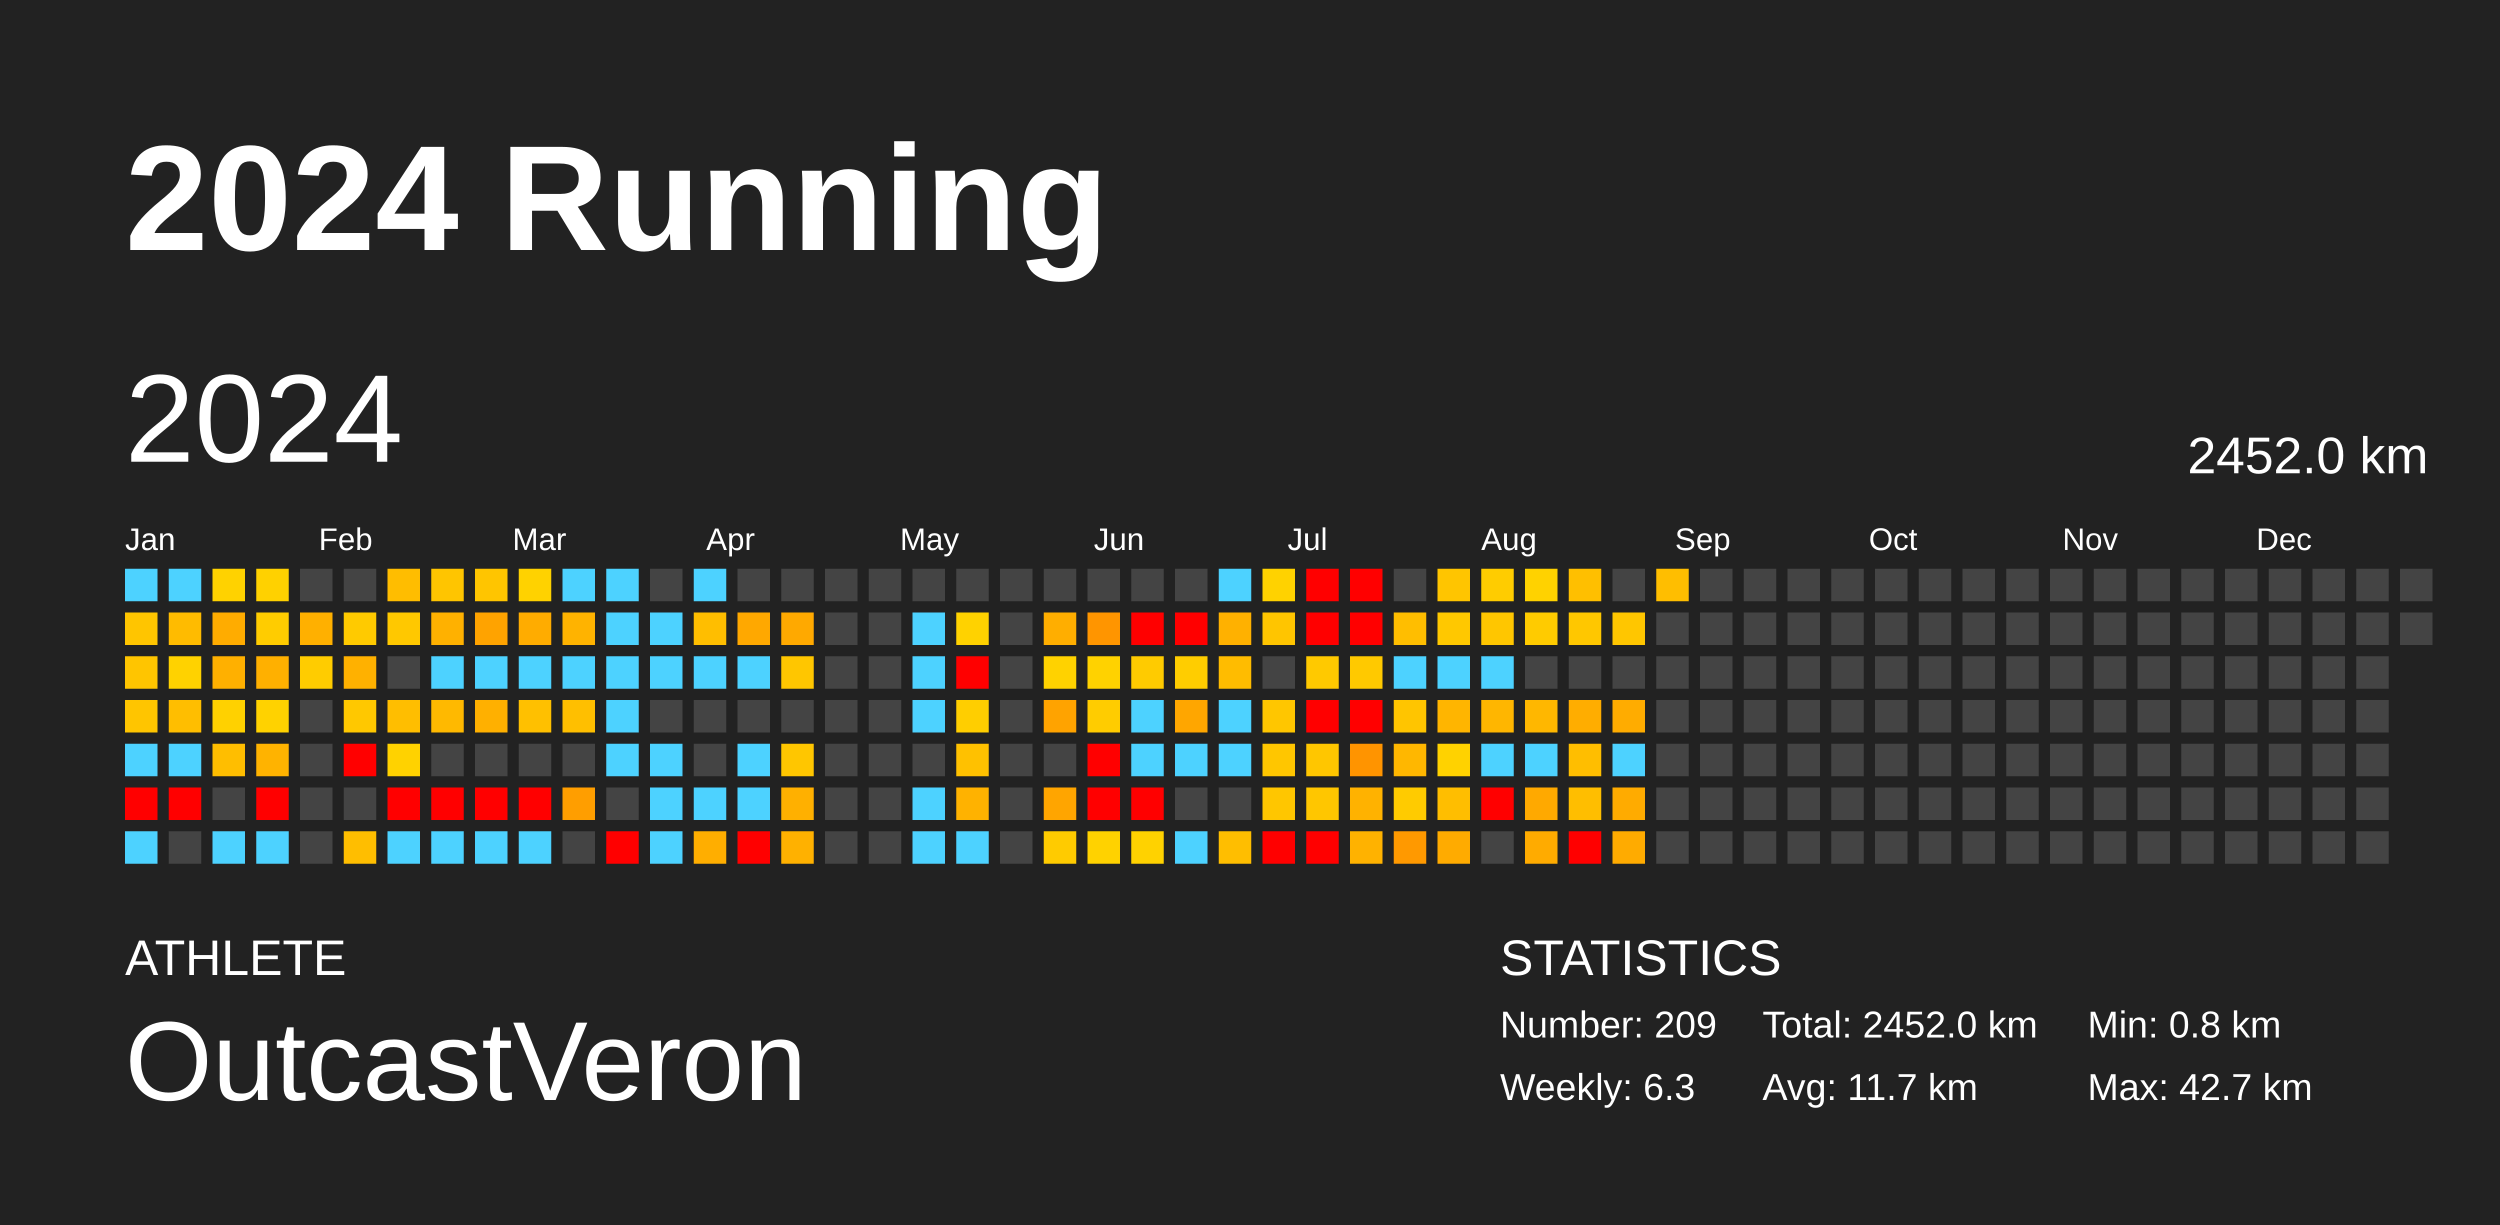
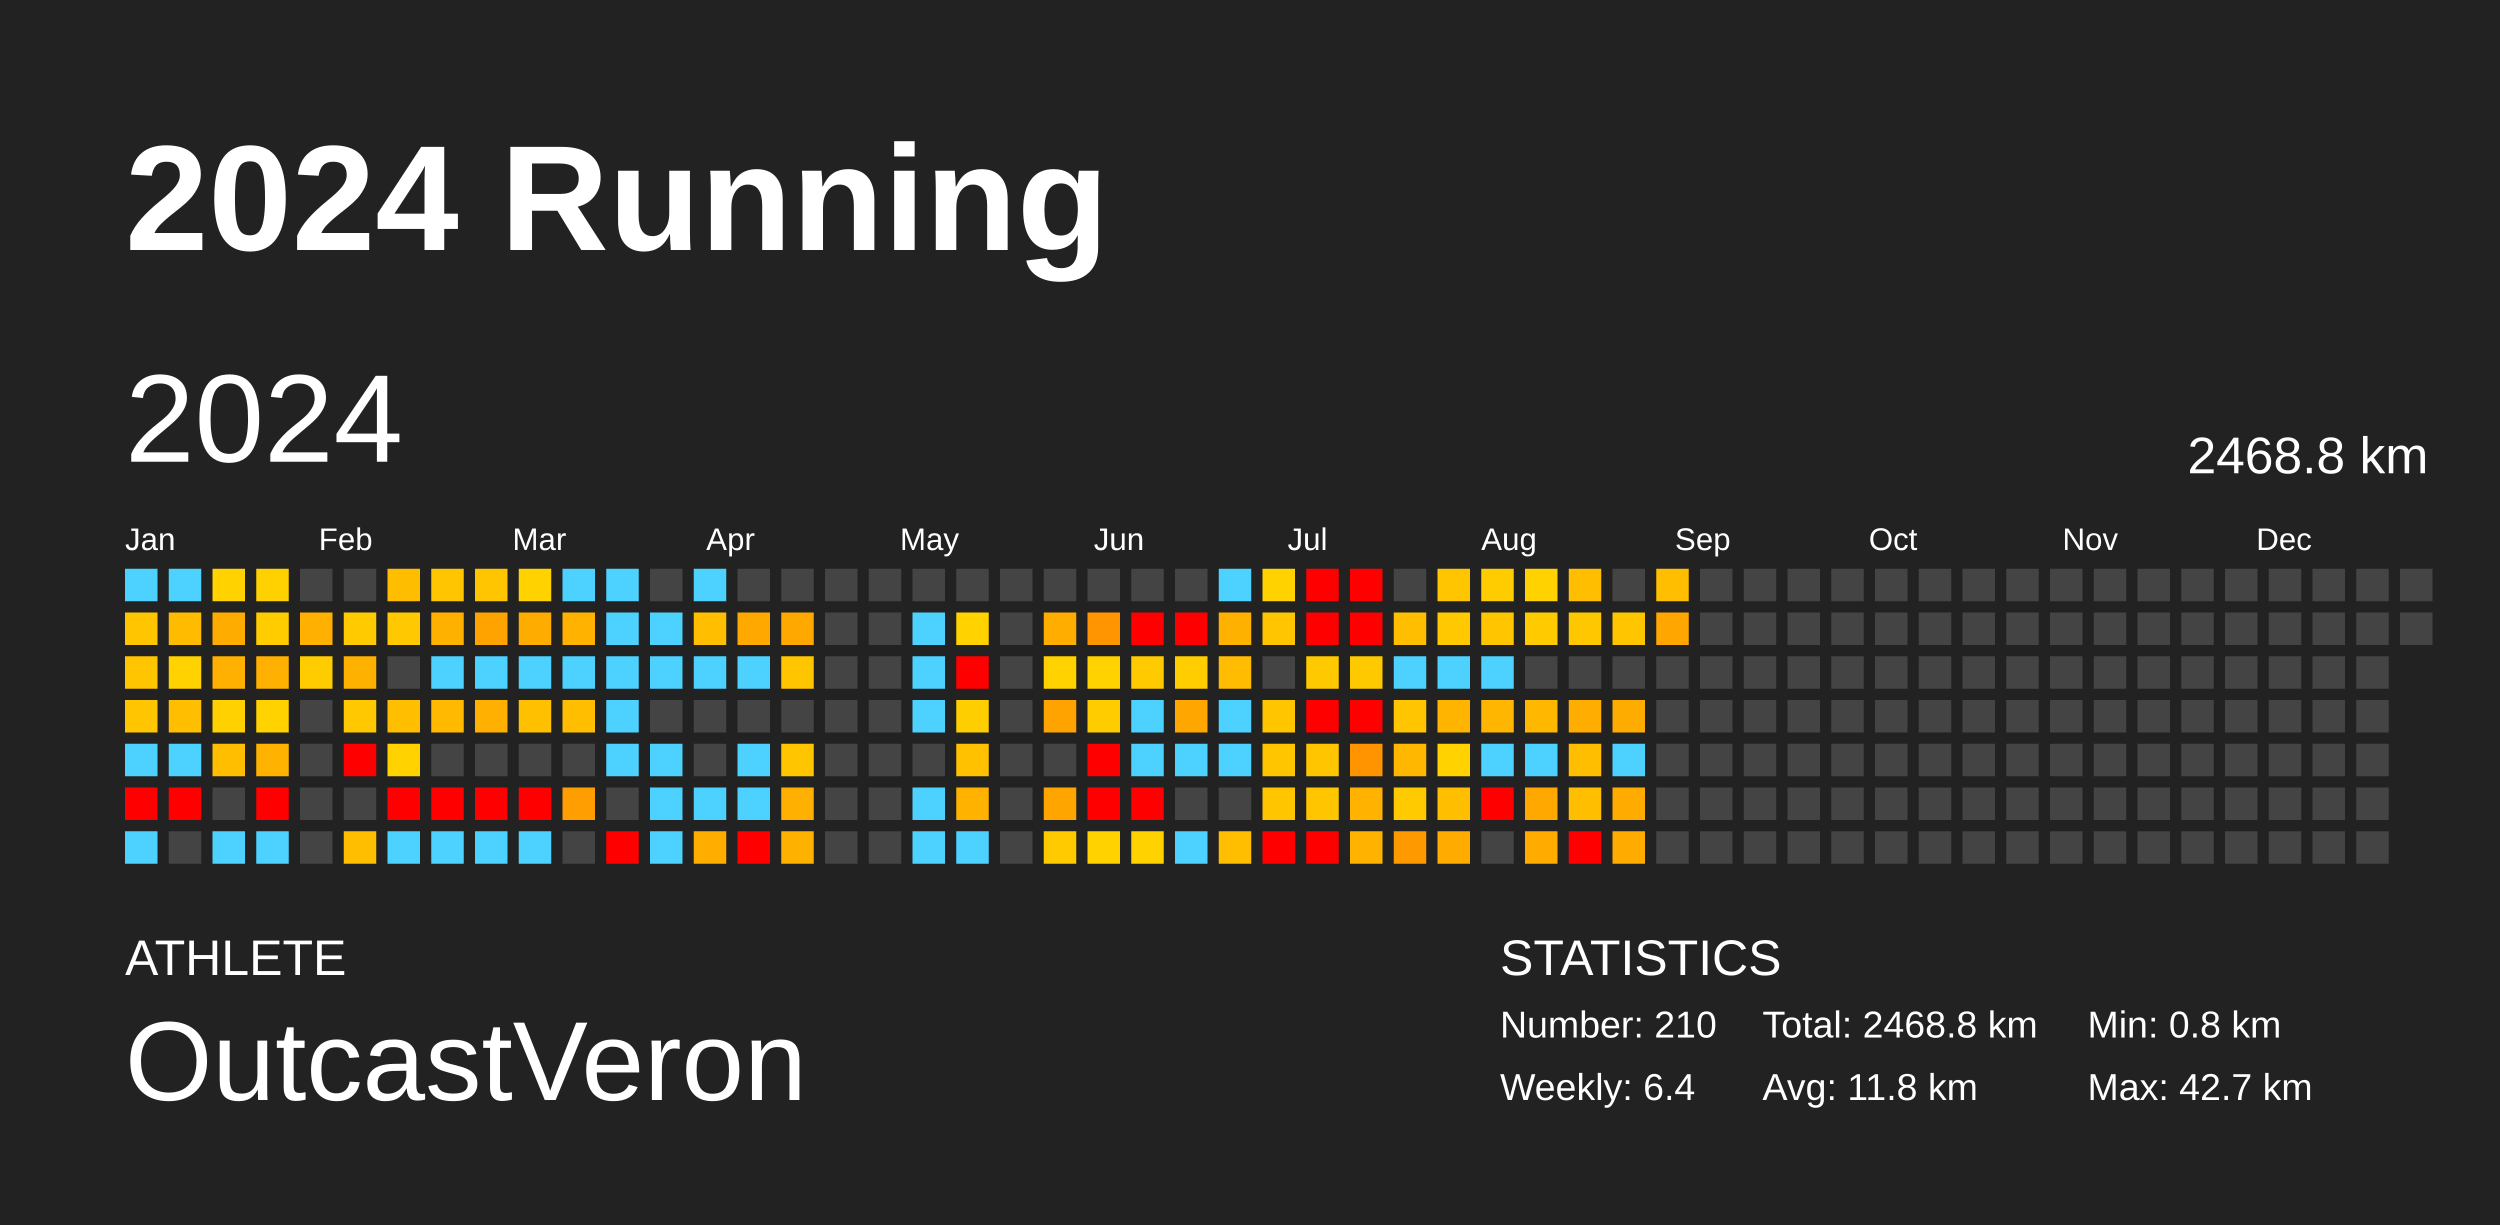
<svg xmlns="http://www.w3.org/2000/svg" baseProfile="full" height="98mm" version="1.1" viewBox="0,0,200,98" width="200mm">
  <defs />
  <rect fill="#222222" height="98" width="200" x="0" y="0" />
  <text fill="#FFFFFF" style="font-size:12px; font-family:Arial; font-weight:bold;" x="10" y="20">2024 Running</text>
  <text fill="#FFFFFF" style="font-size:4px; font-family:Arial" x="10" y="78">ATHLETE</text>
  <text fill="#FFFFFF" style="font-size:9px; font-family:Arial" x="10" y="88">OutcastVeron</text>
  <text fill="#FFFFFF" style="font-size:4px; font-family:Arial" x="120" y="78">STATISTICS</text>
-   <text fill="#FFFFFF" style="font-size:3px; font-family:Arial" x="120" y="83">Number: 209</text>
-   <text fill="#FFFFFF" style="font-size:3px; font-family:Arial" x="120" y="88">Weekly: 6.3</text>
-   <text fill="#FFFFFF" style="font-size:3px; font-family:Arial" x="141" y="83">Total: 2452.0 km</text>
-   <text fill="#FFFFFF" style="font-size:3px; font-family:Arial" x="141" y="88">Avg: 11.7 km</text>
+   <text fill="#FFFFFF" style="font-size:3px; font-family:Arial" x="120" y="83">Number: 210</text>
+   <text fill="#FFFFFF" style="font-size:3px; font-family:Arial" x="120" y="88">Weekly: 6.4</text>
+   <text fill="#FFFFFF" style="font-size:3px; font-family:Arial" x="141" y="83">Total: 2468.8 km</text>
+   <text fill="#FFFFFF" style="font-size:3px; font-family:Arial" x="141" y="88">Avg: 11.8 km</text>
  <text fill="#FFFFFF" style="font-size:3px; font-family:Arial" x="167" y="83">Min: 0.8 km</text>
  <text fill="#FFFFFF" style="font-size:3px; font-family:Arial" x="167" y="88">Max: 42.7 km</text>
  <text dominant-baseline="hanging" fill="#FFFFFF" style="font-size:10.0px; font-family:Arial;" x="10" y="30">2024</text>
-   <text dominant-baseline="hanging" fill="#FFFFFF" style="font-size:4.125px; font-family:Arial;" x="175" y="35">2452.0 km</text>
+   <text dominant-baseline="hanging" fill="#FFFFFF" style="font-size:4.125px; font-family:Arial;" x="175" y="35">2468.8 km</text>
  <text fill="#FFFFFF" style="font-size:2.5px; font-family:Arial" x="10.0" y="44">Jan</text>
  <text fill="#FFFFFF" style="font-size:2.5px; font-family:Arial" x="25.5" y="44">Feb</text>
  <text fill="#FFFFFF" style="font-size:2.5px; font-family:Arial" x="41.0" y="44">Mar</text>
  <text fill="#FFFFFF" style="font-size:2.5px; font-family:Arial" x="56.5" y="44">Apr</text>
  <text fill="#FFFFFF" style="font-size:2.5px; font-family:Arial" x="72.0" y="44">May</text>
  <text fill="#FFFFFF" style="font-size:2.5px; font-family:Arial" x="87.5" y="44">Jun</text>
  <text fill="#FFFFFF" style="font-size:2.5px; font-family:Arial" x="103.0" y="44">Jul</text>
  <text fill="#FFFFFF" style="font-size:2.5px; font-family:Arial" x="118.5" y="44">Aug</text>
  <text fill="#FFFFFF" style="font-size:2.5px; font-family:Arial" x="134.0" y="44">Sep</text>
  <text fill="#FFFFFF" style="font-size:2.5px; font-family:Arial" x="149.5" y="44">Oct</text>
  <text fill="#FFFFFF" style="font-size:2.5px; font-family:Arial" x="165.0" y="44">Nov</text>
  <text fill="#FFFFFF" style="font-size:2.5px; font-family:Arial" x="180.5" y="44">Dec</text>
  <rect fill="#4dd2ff" height="2.6" width="2.6" x="10.0" y="45.5" />
  <rect fill="#ffc500" height="2.6" width="2.6" x="10.0" y="49.0" />
  <rect fill="#ffc500" height="2.6" width="2.6" x="10.0" y="52.5" />
  <rect fill="#ffc500" height="2.6" width="2.6" x="10.0" y="56.0" />
  <rect fill="#4dd2ff" height="2.6" width="2.6" x="10.0" y="59.5" />
  <rect fill="red" height="2.6" width="2.6" x="10.0" y="63.0" />
  <rect fill="#4dd2ff" height="2.6" width="2.6" x="10.0" y="66.5" />
  <rect fill="#4dd2ff" height="2.6" width="2.6" x="13.5" y="45.5" />
  <rect fill="#ffbb00" height="2.6" width="2.6" x="13.5" y="49.0" />
  <rect fill="#ffd200" height="2.6" width="2.6" x="13.5" y="52.5" />
  <rect fill="#ffbe00" height="2.6" width="2.6" x="13.5" y="56.0" />
  <rect fill="#4dd2ff" height="2.6" width="2.6" x="13.5" y="59.5" />
  <rect fill="red" height="2.6" width="2.6" x="13.5" y="63.0" />
  <rect fill="#444444" height="2.6" width="2.6" x="13.5" y="66.5" />
  <rect fill="#ffd200" height="2.6" width="2.6" x="17.0" y="45.5" />
  <rect fill="#ffac00" height="2.6" width="2.6" x="17.0" y="49.0" />
  <rect fill="#ffb000" height="2.6" width="2.6" x="17.0" y="52.5" />
  <rect fill="#ffd100" height="2.6" width="2.6" x="17.0" y="56.0" />
  <rect fill="#ffbe00" height="2.6" width="2.6" x="17.0" y="59.5" />
  <rect fill="#444444" height="2.6" width="2.6" x="17.0" y="63.0" />
  <rect fill="#4dd2ff" height="2.6" width="2.6" x="17.0" y="66.5" />
  <rect fill="#ffd100" height="2.6" width="2.6" x="20.5" y="45.5" />
  <rect fill="#ffcc00" height="2.6" width="2.6" x="20.5" y="49.0" />
  <rect fill="#ffb000" height="2.6" width="2.6" x="20.5" y="52.5" />
  <rect fill="#ffd200" height="2.6" width="2.6" x="20.5" y="56.0" />
  <rect fill="#ffb300" height="2.6" width="2.6" x="20.5" y="59.5" />
  <rect fill="red" height="2.6" width="2.6" x="20.5" y="63.0" />
  <rect fill="#4dd2ff" height="2.6" width="2.6" x="20.5" y="66.5" />
  <rect fill="#444444" height="2.6" width="2.6" x="24.0" y="45.5" />
  <rect fill="#ffb000" height="2.6" width="2.6" x="24.0" y="49.0" />
  <rect fill="#ffcc00" height="2.6" width="2.6" x="24.0" y="52.5" />
  <rect fill="#444444" height="2.6" width="2.6" x="24.0" y="56.0" />
  <rect fill="#444444" height="2.6" width="2.6" x="24.0" y="59.5" />
  <rect fill="#444444" height="2.6" width="2.6" x="24.0" y="63.0" />
  <rect fill="#444444" height="2.6" width="2.6" x="24.0" y="66.5" />
  <rect fill="#444444" height="2.6" width="2.6" x="27.5" y="45.5" />
  <rect fill="#ffca00" height="2.6" width="2.6" x="27.5" y="49.0" />
  <rect fill="#ffb100" height="2.6" width="2.6" x="27.5" y="52.5" />
  <rect fill="#ffc800" height="2.6" width="2.6" x="27.5" y="56.0" />
  <rect fill="red" height="2.6" width="2.6" x="27.5" y="59.5" />
  <rect fill="#444444" height="2.6" width="2.6" x="27.5" y="63.0" />
  <rect fill="#ffbe00" height="2.6" width="2.6" x="27.5" y="66.5" />
  <rect fill="#ffbd00" height="2.6" width="2.6" x="31.0" y="45.5" />
  <rect fill="#ffc800" height="2.6" width="2.6" x="31.0" y="49.0" />
  <rect fill="#444444" height="2.6" width="2.6" x="31.0" y="52.5" />
  <rect fill="#ffbe00" height="2.6" width="2.6" x="31.0" y="56.0" />
  <rect fill="#ffd200" height="2.6" width="2.6" x="31.0" y="59.5" />
  <rect fill="red" height="2.6" width="2.6" x="31.0" y="63.0" />
  <rect fill="#4dd2ff" height="2.6" width="2.6" x="31.0" y="66.5" />
  <rect fill="#ffc500" height="2.6" width="2.6" x="34.5" y="45.5" />
  <rect fill="#ffb100" height="2.6" width="2.6" x="34.5" y="49.0" />
  <rect fill="#4dd2ff" height="2.6" width="2.6" x="34.5" y="52.5" />
  <rect fill="#ffb900" height="2.6" width="2.6" x="34.5" y="56.0" />
  <rect fill="#444444" height="2.6" width="2.6" x="34.5" y="59.5" />
  <rect fill="red" height="2.6" width="2.6" x="34.5" y="63.0" />
  <rect fill="#4dd2ff" height="2.6" width="2.6" x="34.5" y="66.5" />
  <rect fill="#ffc500" height="2.6" width="2.6" x="38.0" y="45.5" />
  <rect fill="#ffa300" height="2.6" width="2.6" x="38.0" y="49.0" />
  <rect fill="#4dd2ff" height="2.6" width="2.6" x="38.0" y="52.5" />
  <rect fill="#ffb000" height="2.6" width="2.6" x="38.0" y="56.0" />
  <rect fill="#444444" height="2.6" width="2.6" x="38.0" y="59.5" />
  <rect fill="red" height="2.6" width="2.6" x="38.0" y="63.0" />
  <rect fill="#4dd2ff" height="2.6" width="2.6" x="38.0" y="66.5" />
  <rect fill="#ffd200" height="2.6" width="2.6" x="41.5" y="45.5" />
  <rect fill="#ffac00" height="2.6" width="2.6" x="41.5" y="49.0" />
  <rect fill="#4dd2ff" height="2.6" width="2.6" x="41.5" y="52.5" />
  <rect fill="#ffc000" height="2.6" width="2.6" x="41.5" y="56.0" />
  <rect fill="#444444" height="2.6" width="2.6" x="41.5" y="59.5" />
  <rect fill="red" height="2.6" width="2.6" x="41.5" y="63.0" />
  <rect fill="#4dd2ff" height="2.6" width="2.6" x="41.5" y="66.5" />
  <rect fill="#4dd2ff" height="2.6" width="2.6" x="45.0" y="45.5" />
  <rect fill="#ffb300" height="2.6" width="2.6" x="45.0" y="49.0" />
  <rect fill="#4dd2ff" height="2.6" width="2.6" x="45.0" y="52.5" />
  <rect fill="#ffbf00" height="2.6" width="2.6" x="45.0" y="56.0" />
  <rect fill="#444444" height="2.6" width="2.6" x="45.0" y="59.5" />
  <rect fill="#ff9e00" height="2.6" width="2.6" x="45.0" y="63.0" />
  <rect fill="#444444" height="2.6" width="2.6" x="45.0" y="66.5" />
  <rect fill="#4dd2ff" height="2.6" width="2.6" x="48.5" y="45.5" />
  <rect fill="#4dd2ff" height="2.6" width="2.6" x="48.5" y="49.0" />
  <rect fill="#4dd2ff" height="2.6" width="2.6" x="48.5" y="52.5" />
  <rect fill="#4dd2ff" height="2.6" width="2.6" x="48.5" y="56.0" />
  <rect fill="#4dd2ff" height="2.6" width="2.6" x="48.5" y="59.5" />
  <rect fill="#444444" height="2.6" width="2.6" x="48.5" y="63.0" />
  <rect fill="red" height="2.6" width="2.6" x="48.5" y="66.5" />
  <rect fill="#444444" height="2.6" width="2.6" x="52.0" y="45.5" />
  <rect fill="#4dd2ff" height="2.6" width="2.6" x="52.0" y="49.0" />
  <rect fill="#4dd2ff" height="2.6" width="2.6" x="52.0" y="52.5" />
  <rect fill="#444444" height="2.6" width="2.6" x="52.0" y="56.0" />
  <rect fill="#4dd2ff" height="2.6" width="2.6" x="52.0" y="59.5" />
  <rect fill="#4dd2ff" height="2.6" width="2.6" x="52.0" y="63.0" />
  <rect fill="#4dd2ff" height="2.6" width="2.6" x="52.0" y="66.5" />
  <rect fill="#4dd2ff" height="2.6" width="2.6" x="55.5" y="45.5" />
  <rect fill="#ffbe00" height="2.6" width="2.6" x="55.5" y="49.0" />
  <rect fill="#4dd2ff" height="2.6" width="2.6" x="55.5" y="52.5" />
  <rect fill="#444444" height="2.6" width="2.6" x="55.5" y="56.0" />
  <rect fill="#444444" height="2.6" width="2.6" x="55.5" y="59.5" />
  <rect fill="#4dd2ff" height="2.6" width="2.6" x="55.5" y="63.0" />
  <rect fill="#ffae00" height="2.6" width="2.6" x="55.5" y="66.5" />
  <rect fill="#444444" height="2.6" width="2.6" x="59.0" y="45.5" />
  <rect fill="#ffa800" height="2.6" width="2.6" x="59.0" y="49.0" />
  <rect fill="#4dd2ff" height="2.6" width="2.6" x="59.0" y="52.5" />
  <rect fill="#444444" height="2.6" width="2.6" x="59.0" y="56.0" />
  <rect fill="#4dd2ff" height="2.6" width="2.6" x="59.0" y="59.5" />
  <rect fill="#4dd2ff" height="2.6" width="2.6" x="59.0" y="63.0" />
  <rect fill="red" height="2.6" width="2.6" x="59.0" y="66.5" />
  <rect fill="#444444" height="2.6" width="2.6" x="62.5" y="45.5" />
  <rect fill="#ffa900" height="2.6" width="2.6" x="62.5" y="49.0" />
  <rect fill="#ffc600" height="2.6" width="2.6" x="62.5" y="52.5" />
  <rect fill="#444444" height="2.6" width="2.6" x="62.5" y="56.0" />
  <rect fill="#ffc600" height="2.6" width="2.6" x="62.5" y="59.5" />
  <rect fill="#ffb000" height="2.6" width="2.6" x="62.5" y="63.0" />
  <rect fill="#ffb100" height="2.6" width="2.6" x="62.5" y="66.5" />
  <rect fill="#444444" height="2.6" width="2.6" x="66.0" y="45.5" />
  <rect fill="#444444" height="2.6" width="2.6" x="66.0" y="49.0" />
  <rect fill="#444444" height="2.6" width="2.6" x="66.0" y="52.5" />
  <rect fill="#444444" height="2.6" width="2.6" x="66.0" y="56.0" />
  <rect fill="#444444" height="2.6" width="2.6" x="66.0" y="59.5" />
  <rect fill="#444444" height="2.6" width="2.6" x="66.0" y="63.0" />
  <rect fill="#444444" height="2.6" width="2.6" x="66.0" y="66.5" />
  <rect fill="#444444" height="2.6" width="2.6" x="69.5" y="45.5" />
  <rect fill="#444444" height="2.6" width="2.6" x="69.5" y="49.0" />
  <rect fill="#444444" height="2.6" width="2.6" x="69.5" y="52.5" />
  <rect fill="#444444" height="2.6" width="2.6" x="69.5" y="56.0" />
  <rect fill="#444444" height="2.6" width="2.6" x="69.5" y="59.5" />
  <rect fill="#444444" height="2.6" width="2.6" x="69.5" y="63.0" />
  <rect fill="#444444" height="2.6" width="2.6" x="69.5" y="66.5" />
  <rect fill="#444444" height="2.6" width="2.6" x="73.0" y="45.5" />
  <rect fill="#4dd2ff" height="2.6" width="2.6" x="73.0" y="49.0" />
  <rect fill="#4dd2ff" height="2.6" width="2.6" x="73.0" y="52.5" />
  <rect fill="#4dd2ff" height="2.6" width="2.6" x="73.0" y="56.0" />
  <rect fill="#444444" height="2.6" width="2.6" x="73.0" y="59.5" />
  <rect fill="#4dd2ff" height="2.6" width="2.6" x="73.0" y="63.0" />
  <rect fill="#4dd2ff" height="2.6" width="2.6" x="73.0" y="66.5" />
  <rect fill="#444444" height="2.6" width="2.6" x="76.5" y="45.5" />
  <rect fill="#ffd200" height="2.6" width="2.6" x="76.5" y="49.0" />
  <rect fill="red" height="2.6" width="2.6" x="76.5" y="52.5" />
  <rect fill="#ffce00" height="2.6" width="2.6" x="76.5" y="56.0" />
  <rect fill="#ffc100" height="2.6" width="2.6" x="76.5" y="59.5" />
  <rect fill="#ffb200" height="2.6" width="2.6" x="76.5" y="63.0" />
  <rect fill="#4dd2ff" height="2.6" width="2.6" x="76.5" y="66.5" />
  <rect fill="#444444" height="2.6" width="2.6" x="80.0" y="45.5" />
  <rect fill="#444444" height="2.6" width="2.6" x="80.0" y="49.0" />
  <rect fill="#444444" height="2.6" width="2.6" x="80.0" y="52.5" />
  <rect fill="#444444" height="2.6" width="2.6" x="80.0" y="56.0" />
  <rect fill="#444444" height="2.6" width="2.6" x="80.0" y="59.5" />
  <rect fill="#444444" height="2.6" width="2.6" x="80.0" y="63.0" />
  <rect fill="#444444" height="2.6" width="2.6" x="80.0" y="66.5" />
  <rect fill="#444444" height="2.6" width="2.6" x="83.5" y="45.5" />
  <rect fill="#ffae00" height="2.6" width="2.6" x="83.5" y="49.0" />
  <rect fill="#ffd200" height="2.6" width="2.6" x="83.5" y="52.5" />
  <rect fill="#ffa300" height="2.6" width="2.6" x="83.5" y="56.0" />
  <rect fill="#444444" height="2.6" width="2.6" x="83.5" y="59.5" />
  <rect fill="#ffa500" height="2.6" width="2.6" x="83.5" y="63.0" />
  <rect fill="#ffcb00" height="2.6" width="2.6" x="83.5" y="66.5" />
  <rect fill="#444444" height="2.6" width="2.6" x="87.0" y="45.5" />
  <rect fill="#ff9500" height="2.6" width="2.6" x="87.0" y="49.0" />
  <rect fill="#ffd200" height="2.6" width="2.6" x="87.0" y="52.5" />
  <rect fill="#ffcc00" height="2.6" width="2.6" x="87.0" y="56.0" />
  <rect fill="red" height="2.6" width="2.6" x="87.0" y="59.5" />
  <rect fill="red" height="2.6" width="2.6" x="87.0" y="63.0" />
  <rect fill="#ffd200" height="2.6" width="2.6" x="87.0" y="66.5" />
  <rect fill="#444444" height="2.6" width="2.6" x="90.5" y="45.5" />
  <rect fill="red" height="2.6" width="2.6" x="90.5" y="49.0" />
  <rect fill="#ffcb00" height="2.6" width="2.6" x="90.5" y="52.5" />
  <rect fill="#4dd2ff" height="2.6" width="2.6" x="90.5" y="56.0" />
  <rect fill="#4dd2ff" height="2.6" width="2.6" x="90.5" y="59.5" />
  <rect fill="red" height="2.6" width="2.6" x="90.5" y="63.0" />
  <rect fill="#ffd200" height="2.6" width="2.6" x="90.5" y="66.5" />
  <rect fill="#444444" height="2.6" width="2.6" x="94.0" y="45.5" />
  <rect fill="red" height="2.6" width="2.6" x="94.0" y="49.0" />
  <rect fill="#ffcd00" height="2.6" width="2.6" x="94.0" y="52.5" />
  <rect fill="#ffa600" height="2.6" width="2.6" x="94.0" y="56.0" />
  <rect fill="#4dd2ff" height="2.6" width="2.6" x="94.0" y="59.5" />
  <rect fill="#444444" height="2.6" width="2.6" x="94.0" y="63.0" />
  <rect fill="#4dd2ff" height="2.6" width="2.6" x="94.0" y="66.5" />
  <rect fill="#4dd2ff" height="2.6" width="2.6" x="97.5" y="45.5" />
  <rect fill="#ffb100" height="2.6" width="2.6" x="97.5" y="49.0" />
  <rect fill="#ffbc00" height="2.6" width="2.6" x="97.5" y="52.5" />
  <rect fill="#4dd2ff" height="2.6" width="2.6" x="97.5" y="56.0" />
  <rect fill="#4dd2ff" height="2.6" width="2.6" x="97.5" y="59.5" />
  <rect fill="#444444" height="2.6" width="2.6" x="97.5" y="63.0" />
  <rect fill="#ffbe00" height="2.6" width="2.6" x="97.5" y="66.5" />
  <rect fill="#ffd200" height="2.6" width="2.6" x="101.0" y="45.5" />
  <rect fill="#ffc500" height="2.6" width="2.6" x="101.0" y="49.0" />
  <rect fill="#444444" height="2.6" width="2.6" x="101.0" y="52.5" />
  <rect fill="#ffc600" height="2.6" width="2.6" x="101.0" y="56.0" />
  <rect fill="#ffc600" height="2.6" width="2.6" x="101.0" y="59.5" />
  <rect fill="#ffc600" height="2.6" width="2.6" x="101.0" y="63.0" />
  <rect fill="red" height="2.6" width="2.6" x="101.0" y="66.5" />
  <rect fill="red" height="2.6" width="2.6" x="104.5" y="45.5" />
  <rect fill="red" height="2.6" width="2.6" x="104.5" y="49.0" />
  <rect fill="#ffc900" height="2.6" width="2.6" x="104.5" y="52.5" />
  <rect fill="red" height="2.6" width="2.6" x="104.5" y="56.0" />
  <rect fill="#ffc600" height="2.6" width="2.6" x="104.5" y="59.5" />
  <rect fill="#ffc600" height="2.6" width="2.6" x="104.5" y="63.0" />
  <rect fill="red" height="2.6" width="2.6" x="104.5" y="66.5" />
  <rect fill="red" height="2.6" width="2.6" x="108.0" y="45.5" />
  <rect fill="red" height="2.6" width="2.6" x="108.0" y="49.0" />
  <rect fill="#ffc900" height="2.6" width="2.6" x="108.0" y="52.5" />
  <rect fill="red" height="2.6" width="2.6" x="108.0" y="56.0" />
  <rect fill="#ff9400" height="2.6" width="2.6" x="108.0" y="59.5" />
  <rect fill="#ffb200" height="2.6" width="2.6" x="108.0" y="63.0" />
  <rect fill="#ffb200" height="2.6" width="2.6" x="108.0" y="66.5" />
  <rect fill="#444444" height="2.6" width="2.6" x="111.5" y="45.5" />
  <rect fill="#ffbe00" height="2.6" width="2.6" x="111.5" y="49.0" />
  <rect fill="#4dd2ff" height="2.6" width="2.6" x="111.5" y="52.5" />
  <rect fill="#ffc500" height="2.6" width="2.6" x="111.5" y="56.0" />
  <rect fill="#ffb700" height="2.6" width="2.6" x="111.5" y="59.5" />
  <rect fill="#ffcb00" height="2.6" width="2.6" x="111.5" y="63.0" />
  <rect fill="#ff9900" height="2.6" width="2.6" x="111.5" y="66.5" />
  <rect fill="#ffc500" height="2.6" width="2.6" x="115.0" y="45.5" />
  <rect fill="#ffc800" height="2.6" width="2.6" x="115.0" y="49.0" />
  <rect fill="#4dd2ff" height="2.6" width="2.6" x="115.0" y="52.5" />
  <rect fill="#ffb500" height="2.6" width="2.6" x="115.0" y="56.0" />
  <rect fill="#ffd200" height="2.6" width="2.6" x="115.0" y="59.5" />
  <rect fill="#ffbe00" height="2.6" width="2.6" x="115.0" y="63.0" />
  <rect fill="#ffab00" height="2.6" width="2.6" x="115.0" y="66.5" />
  <rect fill="#ffcc00" height="2.6" width="2.6" x="118.5" y="45.5" />
  <rect fill="#ffc600" height="2.6" width="2.6" x="118.5" y="49.0" />
  <rect fill="#4dd2ff" height="2.6" width="2.6" x="118.5" y="52.5" />
  <rect fill="#ffb600" height="2.6" width="2.6" x="118.5" y="56.0" />
  <rect fill="#4dd2ff" height="2.6" width="2.6" x="118.5" y="59.5" />
  <rect fill="red" height="2.6" width="2.6" x="118.5" y="63.0" />
  <rect fill="#444444" height="2.6" width="2.6" x="118.5" y="66.5" />
  <rect fill="#ffd200" height="2.6" width="2.6" x="122.0" y="45.5" />
  <rect fill="#ffcb00" height="2.6" width="2.6" x="122.0" y="49.0" />
  <rect fill="#444444" height="2.6" width="2.6" x="122.0" y="52.5" />
  <rect fill="#ffb700" height="2.6" width="2.6" x="122.0" y="56.0" />
  <rect fill="#4dd2ff" height="2.6" width="2.6" x="122.0" y="59.5" />
  <rect fill="#ffa900" height="2.6" width="2.6" x="122.0" y="63.0" />
  <rect fill="#ffab00" height="2.6" width="2.6" x="122.0" y="66.5" />
  <rect fill="#ffbf00" height="2.6" width="2.6" x="125.5" y="45.5" />
  <rect fill="#ffc700" height="2.6" width="2.6" x="125.5" y="49.0" />
  <rect fill="#444444" height="2.6" width="2.6" x="125.5" y="52.5" />
  <rect fill="#ffad00" height="2.6" width="2.6" x="125.5" y="56.0" />
  <rect fill="#ffbe00" height="2.6" width="2.6" x="125.5" y="59.5" />
  <rect fill="#ffbe00" height="2.6" width="2.6" x="125.5" y="63.0" />
  <rect fill="red" height="2.6" width="2.6" x="125.5" y="66.5" />
  <rect fill="#444444" height="2.6" width="2.6" x="129.0" y="45.5" />
  <rect fill="#ffc600" height="2.6" width="2.6" x="129.0" y="49.0" />
  <rect fill="#444444" height="2.6" width="2.6" x="129.0" y="52.5" />
  <rect fill="#ffac00" height="2.6" width="2.6" x="129.0" y="56.0" />
  <rect fill="#4dd2ff" height="2.6" width="2.6" x="129.0" y="59.5" />
  <rect fill="#ffab00" height="2.6" width="2.6" x="129.0" y="63.0" />
  <rect fill="#ffab00" height="2.6" width="2.6" x="129.0" y="66.5" />
  <rect fill="#ffbe00" height="2.6" width="2.6" x="132.5" y="45.5" />
-   <rect fill="#444444" height="2.6" width="2.6" x="132.5" y="49.0" />
+   <rect fill="#ffa700" height="2.6" width="2.6" x="132.5" y="49.0" />
  <rect fill="#444444" height="2.6" width="2.6" x="132.5" y="52.5" />
  <rect fill="#444444" height="2.6" width="2.6" x="132.5" y="56.0" />
  <rect fill="#444444" height="2.6" width="2.6" x="132.5" y="59.5" />
  <rect fill="#444444" height="2.6" width="2.6" x="132.5" y="63.0" />
  <rect fill="#444444" height="2.6" width="2.6" x="132.5" y="66.5" />
  <rect fill="#444444" height="2.6" width="2.6" x="136.0" y="45.5" />
  <rect fill="#444444" height="2.6" width="2.6" x="136.0" y="49.0" />
  <rect fill="#444444" height="2.6" width="2.6" x="136.0" y="52.5" />
  <rect fill="#444444" height="2.6" width="2.6" x="136.0" y="56.0" />
  <rect fill="#444444" height="2.6" width="2.6" x="136.0" y="59.5" />
  <rect fill="#444444" height="2.6" width="2.6" x="136.0" y="63.0" />
  <rect fill="#444444" height="2.6" width="2.6" x="136.0" y="66.5" />
  <rect fill="#444444" height="2.6" width="2.6" x="139.5" y="45.5" />
  <rect fill="#444444" height="2.6" width="2.6" x="139.5" y="49.0" />
  <rect fill="#444444" height="2.6" width="2.6" x="139.5" y="52.5" />
  <rect fill="#444444" height="2.6" width="2.6" x="139.5" y="56.0" />
  <rect fill="#444444" height="2.6" width="2.6" x="139.5" y="59.5" />
  <rect fill="#444444" height="2.6" width="2.6" x="139.5" y="63.0" />
  <rect fill="#444444" height="2.6" width="2.6" x="139.5" y="66.5" />
  <rect fill="#444444" height="2.6" width="2.6" x="143.0" y="45.5" />
  <rect fill="#444444" height="2.6" width="2.6" x="143.0" y="49.0" />
  <rect fill="#444444" height="2.6" width="2.6" x="143.0" y="52.5" />
  <rect fill="#444444" height="2.6" width="2.6" x="143.0" y="56.0" />
  <rect fill="#444444" height="2.6" width="2.6" x="143.0" y="59.5" />
  <rect fill="#444444" height="2.6" width="2.6" x="143.0" y="63.0" />
  <rect fill="#444444" height="2.6" width="2.6" x="143.0" y="66.5" />
  <rect fill="#444444" height="2.6" width="2.6" x="146.5" y="45.5" />
  <rect fill="#444444" height="2.6" width="2.6" x="146.5" y="49.0" />
  <rect fill="#444444" height="2.6" width="2.6" x="146.5" y="52.5" />
  <rect fill="#444444" height="2.6" width="2.6" x="146.5" y="56.0" />
  <rect fill="#444444" height="2.6" width="2.6" x="146.5" y="59.5" />
  <rect fill="#444444" height="2.6" width="2.6" x="146.5" y="63.0" />
  <rect fill="#444444" height="2.6" width="2.6" x="146.5" y="66.5" />
  <rect fill="#444444" height="2.6" width="2.6" x="150.0" y="45.5" />
  <rect fill="#444444" height="2.6" width="2.6" x="150.0" y="49.0" />
  <rect fill="#444444" height="2.6" width="2.6" x="150.0" y="52.5" />
  <rect fill="#444444" height="2.6" width="2.6" x="150.0" y="56.0" />
  <rect fill="#444444" height="2.6" width="2.6" x="150.0" y="59.5" />
  <rect fill="#444444" height="2.6" width="2.6" x="150.0" y="63.0" />
  <rect fill="#444444" height="2.6" width="2.6" x="150.0" y="66.5" />
  <rect fill="#444444" height="2.6" width="2.6" x="153.5" y="45.5" />
  <rect fill="#444444" height="2.6" width="2.6" x="153.5" y="49.0" />
  <rect fill="#444444" height="2.6" width="2.6" x="153.5" y="52.5" />
  <rect fill="#444444" height="2.6" width="2.6" x="153.5" y="56.0" />
  <rect fill="#444444" height="2.6" width="2.6" x="153.5" y="59.5" />
  <rect fill="#444444" height="2.6" width="2.6" x="153.5" y="63.0" />
  <rect fill="#444444" height="2.6" width="2.6" x="153.5" y="66.5" />
  <rect fill="#444444" height="2.6" width="2.6" x="157.0" y="45.5" />
  <rect fill="#444444" height="2.6" width="2.6" x="157.0" y="49.0" />
  <rect fill="#444444" height="2.6" width="2.6" x="157.0" y="52.5" />
  <rect fill="#444444" height="2.6" width="2.6" x="157.0" y="56.0" />
  <rect fill="#444444" height="2.6" width="2.6" x="157.0" y="59.5" />
  <rect fill="#444444" height="2.6" width="2.6" x="157.0" y="63.0" />
  <rect fill="#444444" height="2.6" width="2.6" x="157.0" y="66.5" />
  <rect fill="#444444" height="2.6" width="2.6" x="160.5" y="45.5" />
  <rect fill="#444444" height="2.6" width="2.6" x="160.5" y="49.0" />
  <rect fill="#444444" height="2.6" width="2.6" x="160.5" y="52.5" />
  <rect fill="#444444" height="2.6" width="2.6" x="160.5" y="56.0" />
  <rect fill="#444444" height="2.6" width="2.6" x="160.5" y="59.5" />
  <rect fill="#444444" height="2.6" width="2.6" x="160.5" y="63.0" />
  <rect fill="#444444" height="2.6" width="2.6" x="160.5" y="66.5" />
  <rect fill="#444444" height="2.6" width="2.6" x="164.0" y="45.5" />
  <rect fill="#444444" height="2.6" width="2.6" x="164.0" y="49.0" />
  <rect fill="#444444" height="2.6" width="2.6" x="164.0" y="52.5" />
  <rect fill="#444444" height="2.6" width="2.6" x="164.0" y="56.0" />
  <rect fill="#444444" height="2.6" width="2.6" x="164.0" y="59.5" />
  <rect fill="#444444" height="2.6" width="2.6" x="164.0" y="63.0" />
  <rect fill="#444444" height="2.6" width="2.6" x="164.0" y="66.5" />
  <rect fill="#444444" height="2.6" width="2.6" x="167.5" y="45.5" />
  <rect fill="#444444" height="2.6" width="2.6" x="167.5" y="49.0" />
  <rect fill="#444444" height="2.6" width="2.6" x="167.5" y="52.5" />
  <rect fill="#444444" height="2.6" width="2.6" x="167.5" y="56.0" />
  <rect fill="#444444" height="2.6" width="2.6" x="167.5" y="59.5" />
  <rect fill="#444444" height="2.6" width="2.6" x="167.5" y="63.0" />
  <rect fill="#444444" height="2.6" width="2.6" x="167.5" y="66.5" />
  <rect fill="#444444" height="2.6" width="2.6" x="171.0" y="45.5" />
  <rect fill="#444444" height="2.6" width="2.6" x="171.0" y="49.0" />
  <rect fill="#444444" height="2.6" width="2.6" x="171.0" y="52.5" />
  <rect fill="#444444" height="2.6" width="2.6" x="171.0" y="56.0" />
  <rect fill="#444444" height="2.6" width="2.6" x="171.0" y="59.5" />
  <rect fill="#444444" height="2.6" width="2.6" x="171.0" y="63.0" />
  <rect fill="#444444" height="2.6" width="2.6" x="171.0" y="66.5" />
  <rect fill="#444444" height="2.6" width="2.6" x="174.5" y="45.5" />
  <rect fill="#444444" height="2.6" width="2.6" x="174.5" y="49.0" />
  <rect fill="#444444" height="2.6" width="2.6" x="174.5" y="52.5" />
  <rect fill="#444444" height="2.6" width="2.6" x="174.5" y="56.0" />
  <rect fill="#444444" height="2.6" width="2.6" x="174.5" y="59.5" />
  <rect fill="#444444" height="2.6" width="2.6" x="174.5" y="63.0" />
  <rect fill="#444444" height="2.6" width="2.6" x="174.5" y="66.5" />
  <rect fill="#444444" height="2.6" width="2.6" x="178.0" y="45.5" />
  <rect fill="#444444" height="2.6" width="2.6" x="178.0" y="49.0" />
  <rect fill="#444444" height="2.6" width="2.6" x="178.0" y="52.5" />
  <rect fill="#444444" height="2.6" width="2.6" x="178.0" y="56.0" />
  <rect fill="#444444" height="2.6" width="2.6" x="178.0" y="59.5" />
  <rect fill="#444444" height="2.6" width="2.6" x="178.0" y="63.0" />
  <rect fill="#444444" height="2.6" width="2.6" x="178.0" y="66.5" />
  <rect fill="#444444" height="2.6" width="2.6" x="181.5" y="45.5" />
  <rect fill="#444444" height="2.6" width="2.6" x="181.5" y="49.0" />
  <rect fill="#444444" height="2.6" width="2.6" x="181.5" y="52.5" />
  <rect fill="#444444" height="2.6" width="2.6" x="181.5" y="56.0" />
  <rect fill="#444444" height="2.6" width="2.6" x="181.5" y="59.5" />
  <rect fill="#444444" height="2.6" width="2.6" x="181.5" y="63.0" />
  <rect fill="#444444" height="2.6" width="2.6" x="181.5" y="66.5" />
  <rect fill="#444444" height="2.6" width="2.6" x="185.0" y="45.5" />
  <rect fill="#444444" height="2.6" width="2.6" x="185.0" y="49.0" />
  <rect fill="#444444" height="2.6" width="2.6" x="185.0" y="52.5" />
  <rect fill="#444444" height="2.6" width="2.6" x="185.0" y="56.0" />
  <rect fill="#444444" height="2.6" width="2.6" x="185.0" y="59.5" />
  <rect fill="#444444" height="2.6" width="2.6" x="185.0" y="63.0" />
  <rect fill="#444444" height="2.6" width="2.6" x="185.0" y="66.5" />
  <rect fill="#444444" height="2.6" width="2.6" x="188.5" y="45.5" />
  <rect fill="#444444" height="2.6" width="2.6" x="188.5" y="49.0" />
  <rect fill="#444444" height="2.6" width="2.6" x="188.5" y="52.5" />
  <rect fill="#444444" height="2.6" width="2.6" x="188.5" y="56.0" />
  <rect fill="#444444" height="2.6" width="2.6" x="188.5" y="59.5" />
  <rect fill="#444444" height="2.6" width="2.6" x="188.5" y="63.0" />
  <rect fill="#444444" height="2.6" width="2.6" x="188.5" y="66.5" />
  <rect fill="#444444" height="2.6" width="2.6" x="192.0" y="45.5" />
  <rect fill="#444444" height="2.6" width="2.6" x="192.0" y="49.0" />
</svg>
